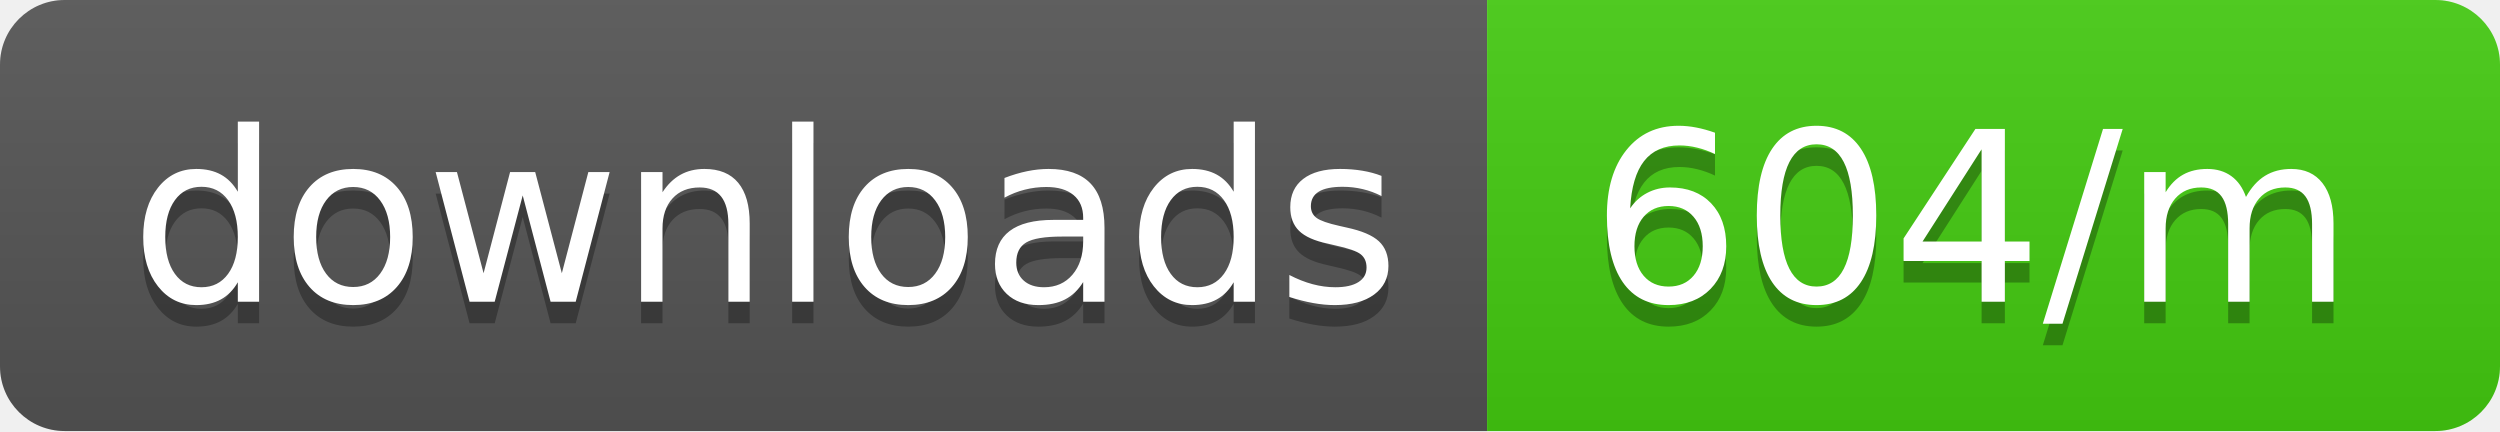
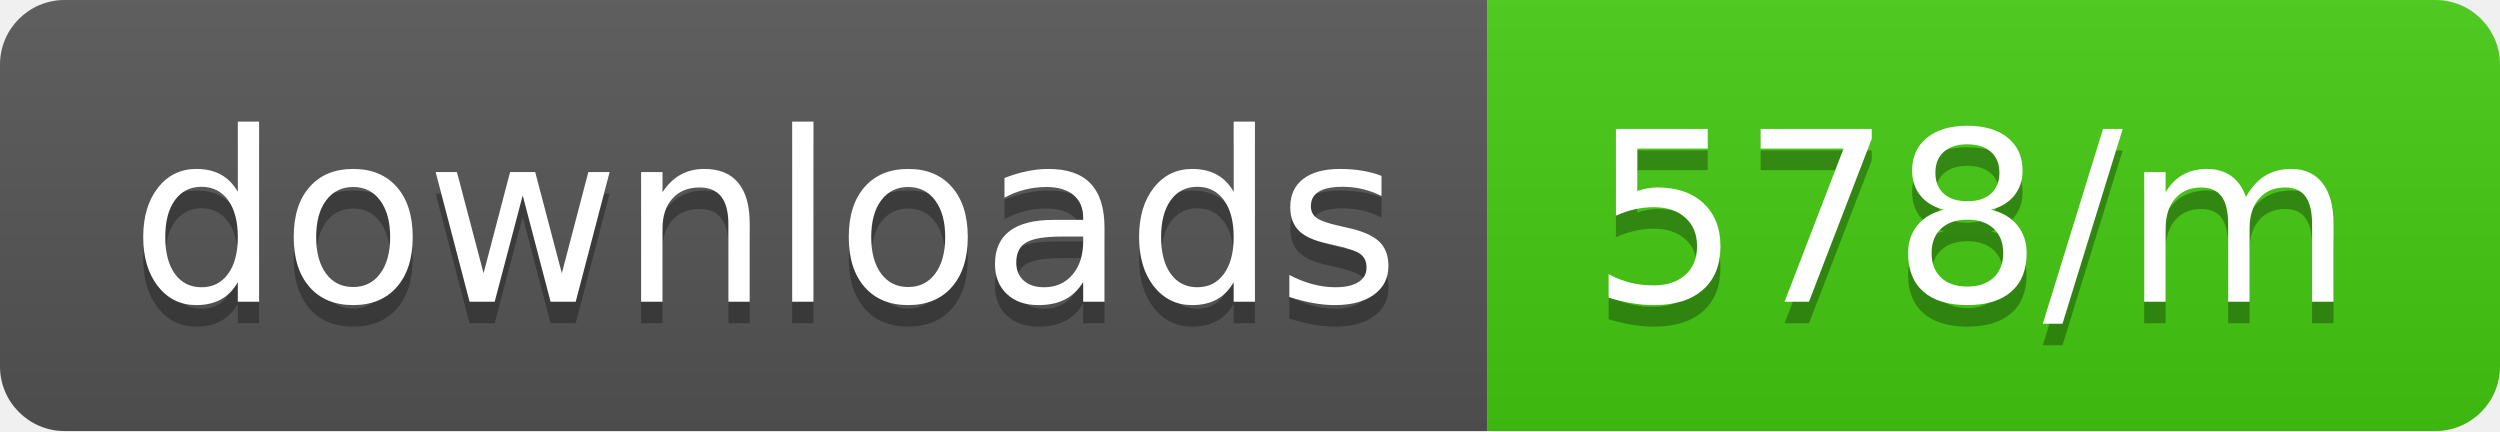
<svg xmlns="http://www.w3.org/2000/svg" width="116" height="20">
  <linearGradient id="b" x2="0" y2="100%">
    <stop offset="0" stop-color="#bbb" stop-opacity=".1" />
    <stop offset="1" stop-opacity=".1" />
  </linearGradient>
  <clipPath id="a">
    <rect width="116" height="20" rx="3" fill="#fff" />
  </clipPath>
  <g clip-path="url(#a)">
    <path fill="#555" d="M0 0h69v20H0z" />
    <path fill="#4c1" d="M69 0h47v20H69z" />
    <path fill="url(#b)" d="M0 0h116v20H0z" />
  </g>
  <g fill="#fff" text-anchor="middle" font-family="DejaVu Sans,Verdana,Geneva,sans-serif" font-size="110">
    <text x="355" y="150" fill="#010101" fill-opacity=".3" transform="scale(.1)" textLength="590">downloads</text>
    <text x="355" y="140" transform="scale(.1)" textLength="590">downloads</text>
-     <text x="915" y="150" fill="#010101" fill-opacity=".3" transform="scale(.1)" textLength="370">604/m</text>
-     <text x="915" y="140" transform="scale(.1)" textLength="370">604/m</text>
+     <text x="915" y="150" fill="#010101" fill-opacity=".3" transform="scale(.1)" textLength="370">578/m</text>
+     <text x="915" y="140" transform="scale(.1)" textLength="370">578/m</text>
  </g>
</svg>
